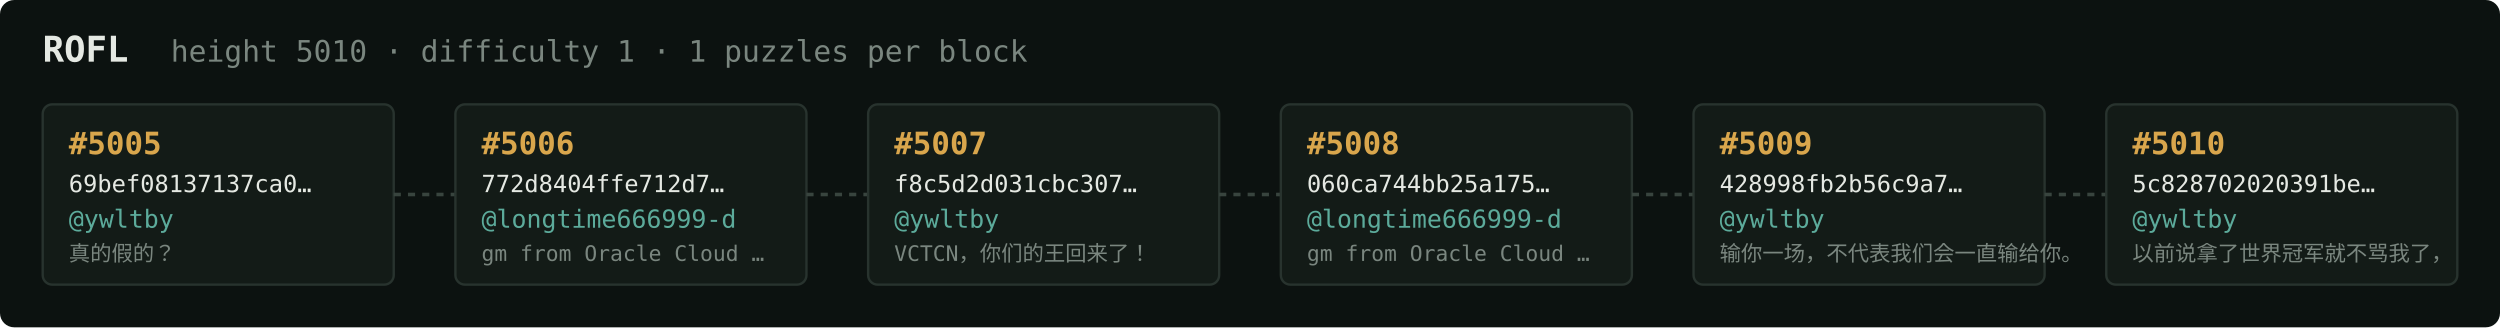
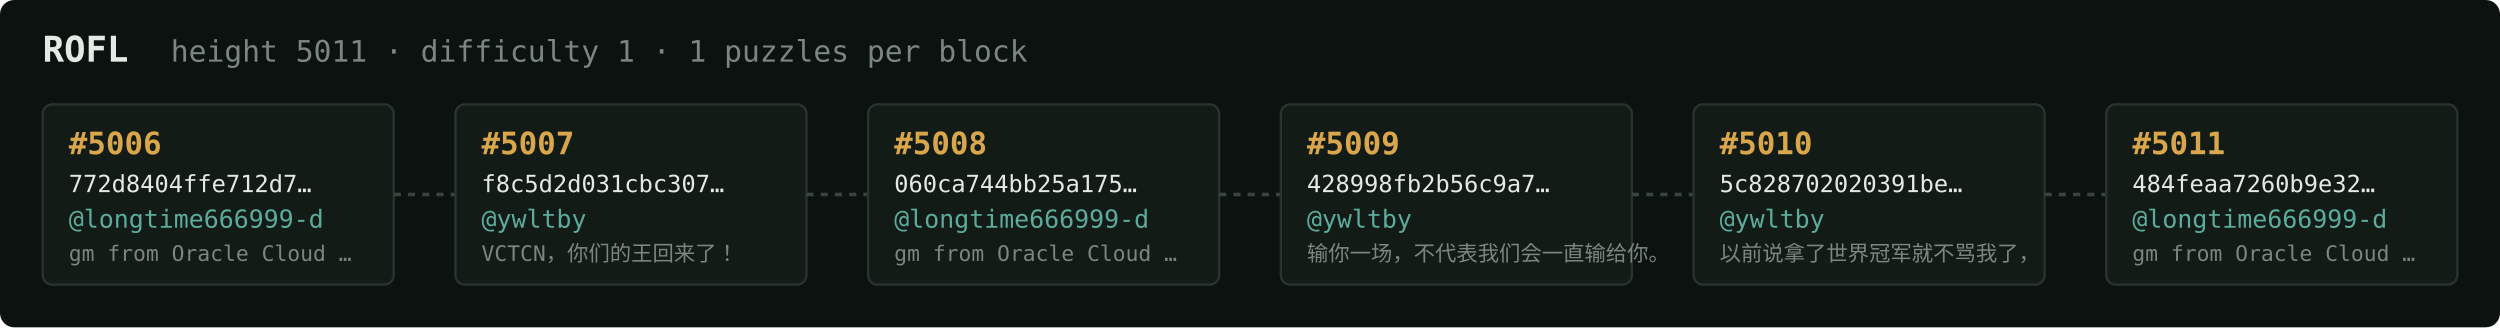
<svg xmlns="http://www.w3.org/2000/svg" width="1054" height="138" viewBox="0 0 1054 138" font-family="ui-monospace,SFMono-Regular,Menlo,monospace">
  <rect fill="#0c1210" width="1054" height="138" rx="6" />
  <text x="18" y="26" fill="#e5e9e3" font-size="15" font-weight="700">ROFL</text>
-   <text x="72" y="26" fill="#7a867f" font-size="12.5">height 5010 · difficulty 1 · 1 puzzles per block</text>
+   <text x="72" y="26" fill="#7a867f" font-size="12.5">height 5011 · difficulty 1 · 1 puzzles per block</text>
  <rect x="18" y="44" width="148" height="76" rx="4" fill="#131b17" stroke="#28332e" stroke-width="1" />
-   <text x="29" y="65" fill="#d9a64c" font-size="13" font-weight="700">#5005</text>
-   <text x="29" y="81" fill="#e5e9e3" font-size="10">69bef08137137ca0…</text>
-   <text x="29" y="96" fill="#5cab9b" font-size="10.5">@ywltby</text>
-   <text x="29" y="110" fill="#7a867f" font-size="9">真的假的？</text>
+   <text x="29" y="65" fill="#d9a64c" font-size="13" font-weight="700">#5006</text>
+   <text x="29" y="81" fill="#e5e9e3" font-size="10">772d8404ffe712d7…</text>
+   <text x="29" y="96" fill="#5cab9b" font-size="10.5">@longtime666999-d</text>
+   <text x="29" y="110" fill="#7a867f" font-size="9">gm from Oracle Cloud …</text>
  <line x1="166" y1="82.0" x2="192" y2="82.0" stroke="#38443e" stroke-width="1.5" stroke-dasharray="3 3" />
  <rect x="192" y="44" width="148" height="76" rx="4" fill="#131b17" stroke="#28332e" stroke-width="1" />
-   <text x="203" y="65" fill="#d9a64c" font-size="13" font-weight="700">#5006</text>
-   <text x="203" y="81" fill="#e5e9e3" font-size="10">772d8404ffe712d7…</text>
-   <text x="203" y="96" fill="#5cab9b" font-size="10.5">@longtime666999-d</text>
-   <text x="203" y="110" fill="#7a867f" font-size="9">gm from Oracle Cloud …</text>
+   <text x="203" y="65" fill="#d9a64c" font-size="13" font-weight="700">#5007</text>
+   <text x="203" y="81" fill="#e5e9e3" font-size="10">f8c5d2d031cbc307…</text>
+   <text x="203" y="96" fill="#5cab9b" font-size="10.5">@ywltby</text>
+   <text x="203" y="110" fill="#7a867f" font-size="9">VCTCN，你们的王回来了！</text>
  <line x1="340" y1="82.0" x2="366" y2="82.0" stroke="#38443e" stroke-width="1.5" stroke-dasharray="3 3" />
  <rect x="366" y="44" width="148" height="76" rx="4" fill="#131b17" stroke="#28332e" stroke-width="1" />
-   <text x="377" y="65" fill="#d9a64c" font-size="13" font-weight="700">#5007</text>
-   <text x="377" y="81" fill="#e5e9e3" font-size="10">f8c5d2d031cbc307…</text>
-   <text x="377" y="96" fill="#5cab9b" font-size="10.5">@ywltby</text>
-   <text x="377" y="110" fill="#7a867f" font-size="9">VCTCN，你们的王回来了！</text>
+   <text x="377" y="65" fill="#d9a64c" font-size="13" font-weight="700">#5008</text>
+   <text x="377" y="81" fill="#e5e9e3" font-size="10">060ca744bb25a175…</text>
+   <text x="377" y="96" fill="#5cab9b" font-size="10.5">@longtime666999-d</text>
+   <text x="377" y="110" fill="#7a867f" font-size="9">gm from Oracle Cloud …</text>
  <line x1="514" y1="82.0" x2="540" y2="82.0" stroke="#38443e" stroke-width="1.5" stroke-dasharray="3 3" />
  <rect x="540" y="44" width="148" height="76" rx="4" fill="#131b17" stroke="#28332e" stroke-width="1" />
-   <text x="551" y="65" fill="#d9a64c" font-size="13" font-weight="700">#5008</text>
-   <text x="551" y="81" fill="#e5e9e3" font-size="10">060ca744bb25a175…</text>
-   <text x="551" y="96" fill="#5cab9b" font-size="10.5">@longtime666999-d</text>
-   <text x="551" y="110" fill="#7a867f" font-size="9">gm from Oracle Cloud …</text>
+   <text x="551" y="65" fill="#d9a64c" font-size="13" font-weight="700">#5009</text>
+   <text x="551" y="81" fill="#e5e9e3" font-size="10">428998fb2b56c9a7…</text>
+   <text x="551" y="96" fill="#5cab9b" font-size="10.5">@ywltby</text>
+   <text x="551" y="110" fill="#7a867f" font-size="9">输你一场，不代表我们会一直输给你。</text>
  <line x1="688" y1="82.0" x2="714" y2="82.0" stroke="#38443e" stroke-width="1.5" stroke-dasharray="3 3" />
  <rect x="714" y="44" width="148" height="76" rx="4" fill="#131b17" stroke="#28332e" stroke-width="1" />
-   <text x="725" y="65" fill="#d9a64c" font-size="13" font-weight="700">#5009</text>
-   <text x="725" y="81" fill="#e5e9e3" font-size="10">428998fb2b56c9a7…</text>
+   <text x="725" y="65" fill="#d9a64c" font-size="13" font-weight="700">#5010</text>
+   <text x="725" y="81" fill="#e5e9e3" font-size="10">5c828702020391be…</text>
  <text x="725" y="96" fill="#5cab9b" font-size="10.5">@ywltby</text>
-   <text x="725" y="110" fill="#7a867f" font-size="9">输你一场，不代表我们会一直输给你。</text>
+   <text x="725" y="110" fill="#7a867f" font-size="9">以前说拿了世界冠军就不骂我了，</text>
  <line x1="862" y1="82.0" x2="888" y2="82.0" stroke="#38443e" stroke-width="1.5" stroke-dasharray="3 3" />
  <rect x="888" y="44" width="148" height="76" rx="4" fill="#131b17" stroke="#28332e" stroke-width="1" />
-   <text x="899" y="65" fill="#d9a64c" font-size="13" font-weight="700">#5010</text>
-   <text x="899" y="81" fill="#e5e9e3" font-size="10">5c828702020391be…</text>
-   <text x="899" y="96" fill="#5cab9b" font-size="10.5">@ywltby</text>
-   <text x="899" y="110" fill="#7a867f" font-size="9">以前说拿了世界冠军就不骂我了，</text>
+   <text x="899" y="65" fill="#d9a64c" font-size="13" font-weight="700">#5011</text>
+   <text x="899" y="81" fill="#e5e9e3" font-size="10">484feaa7260b9e32…</text>
+   <text x="899" y="96" fill="#5cab9b" font-size="10.5">@longtime666999-d</text>
+   <text x="899" y="110" fill="#7a867f" font-size="9">gm from Oracle Cloud …</text>
</svg>
